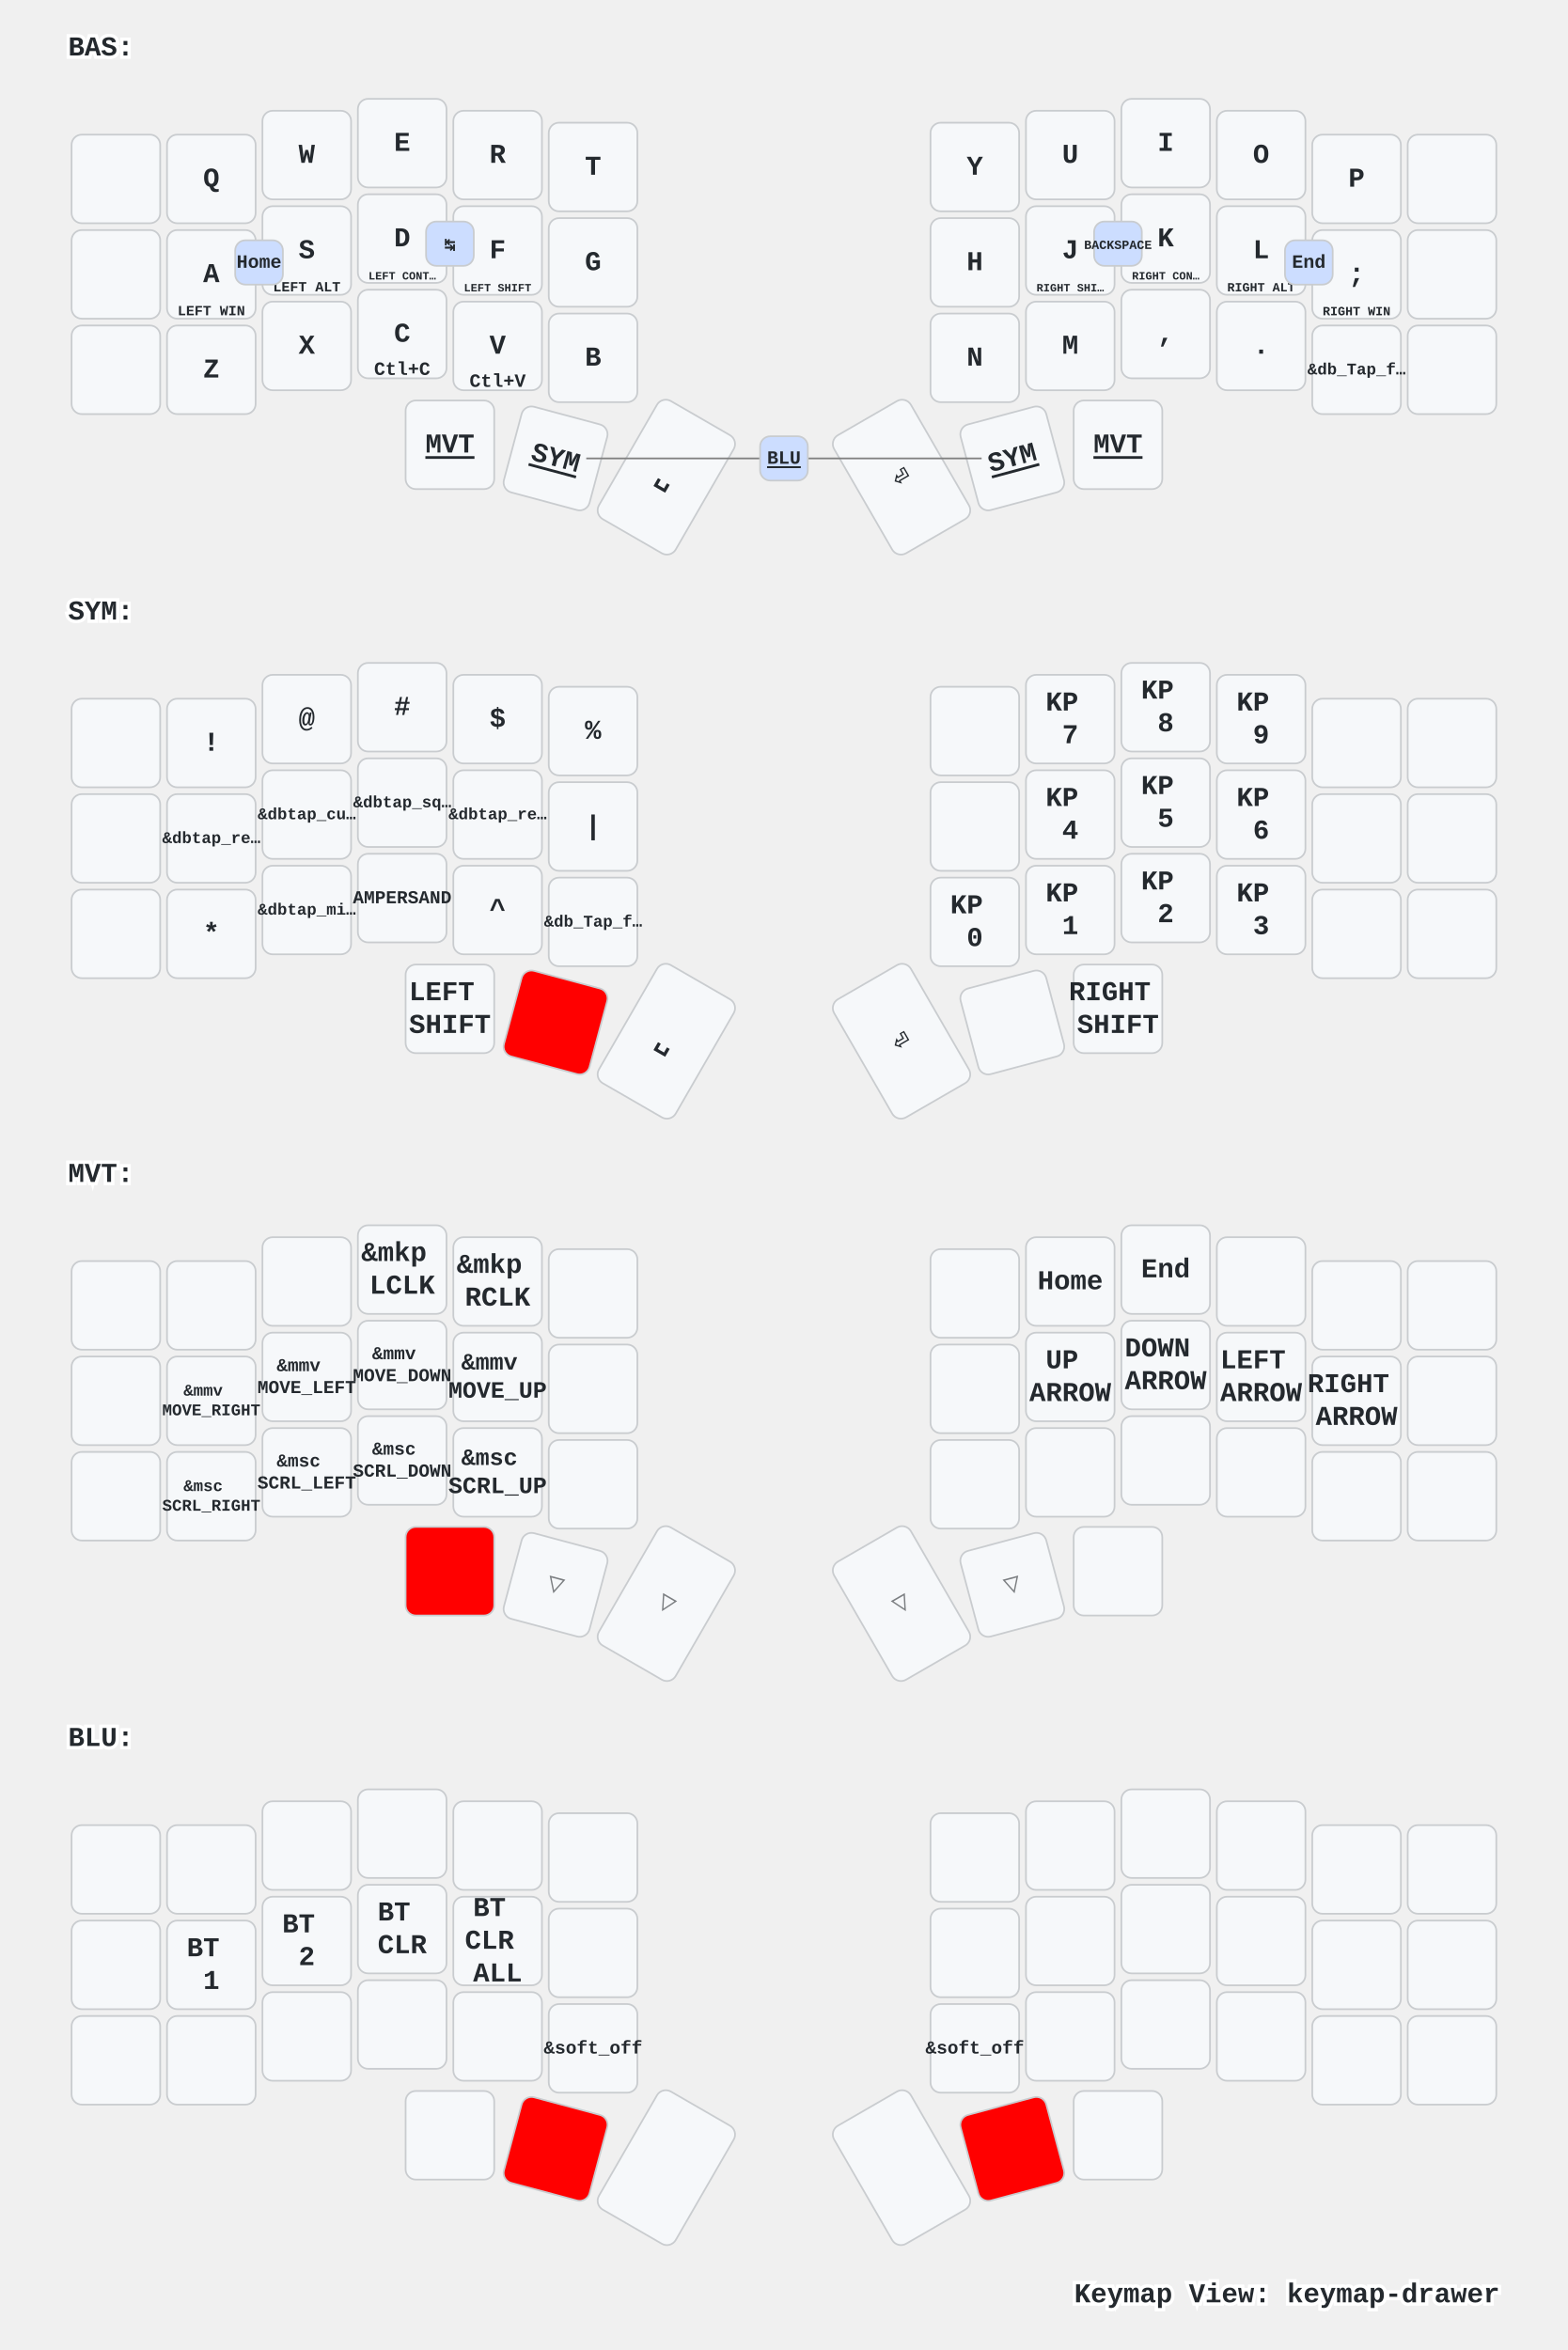
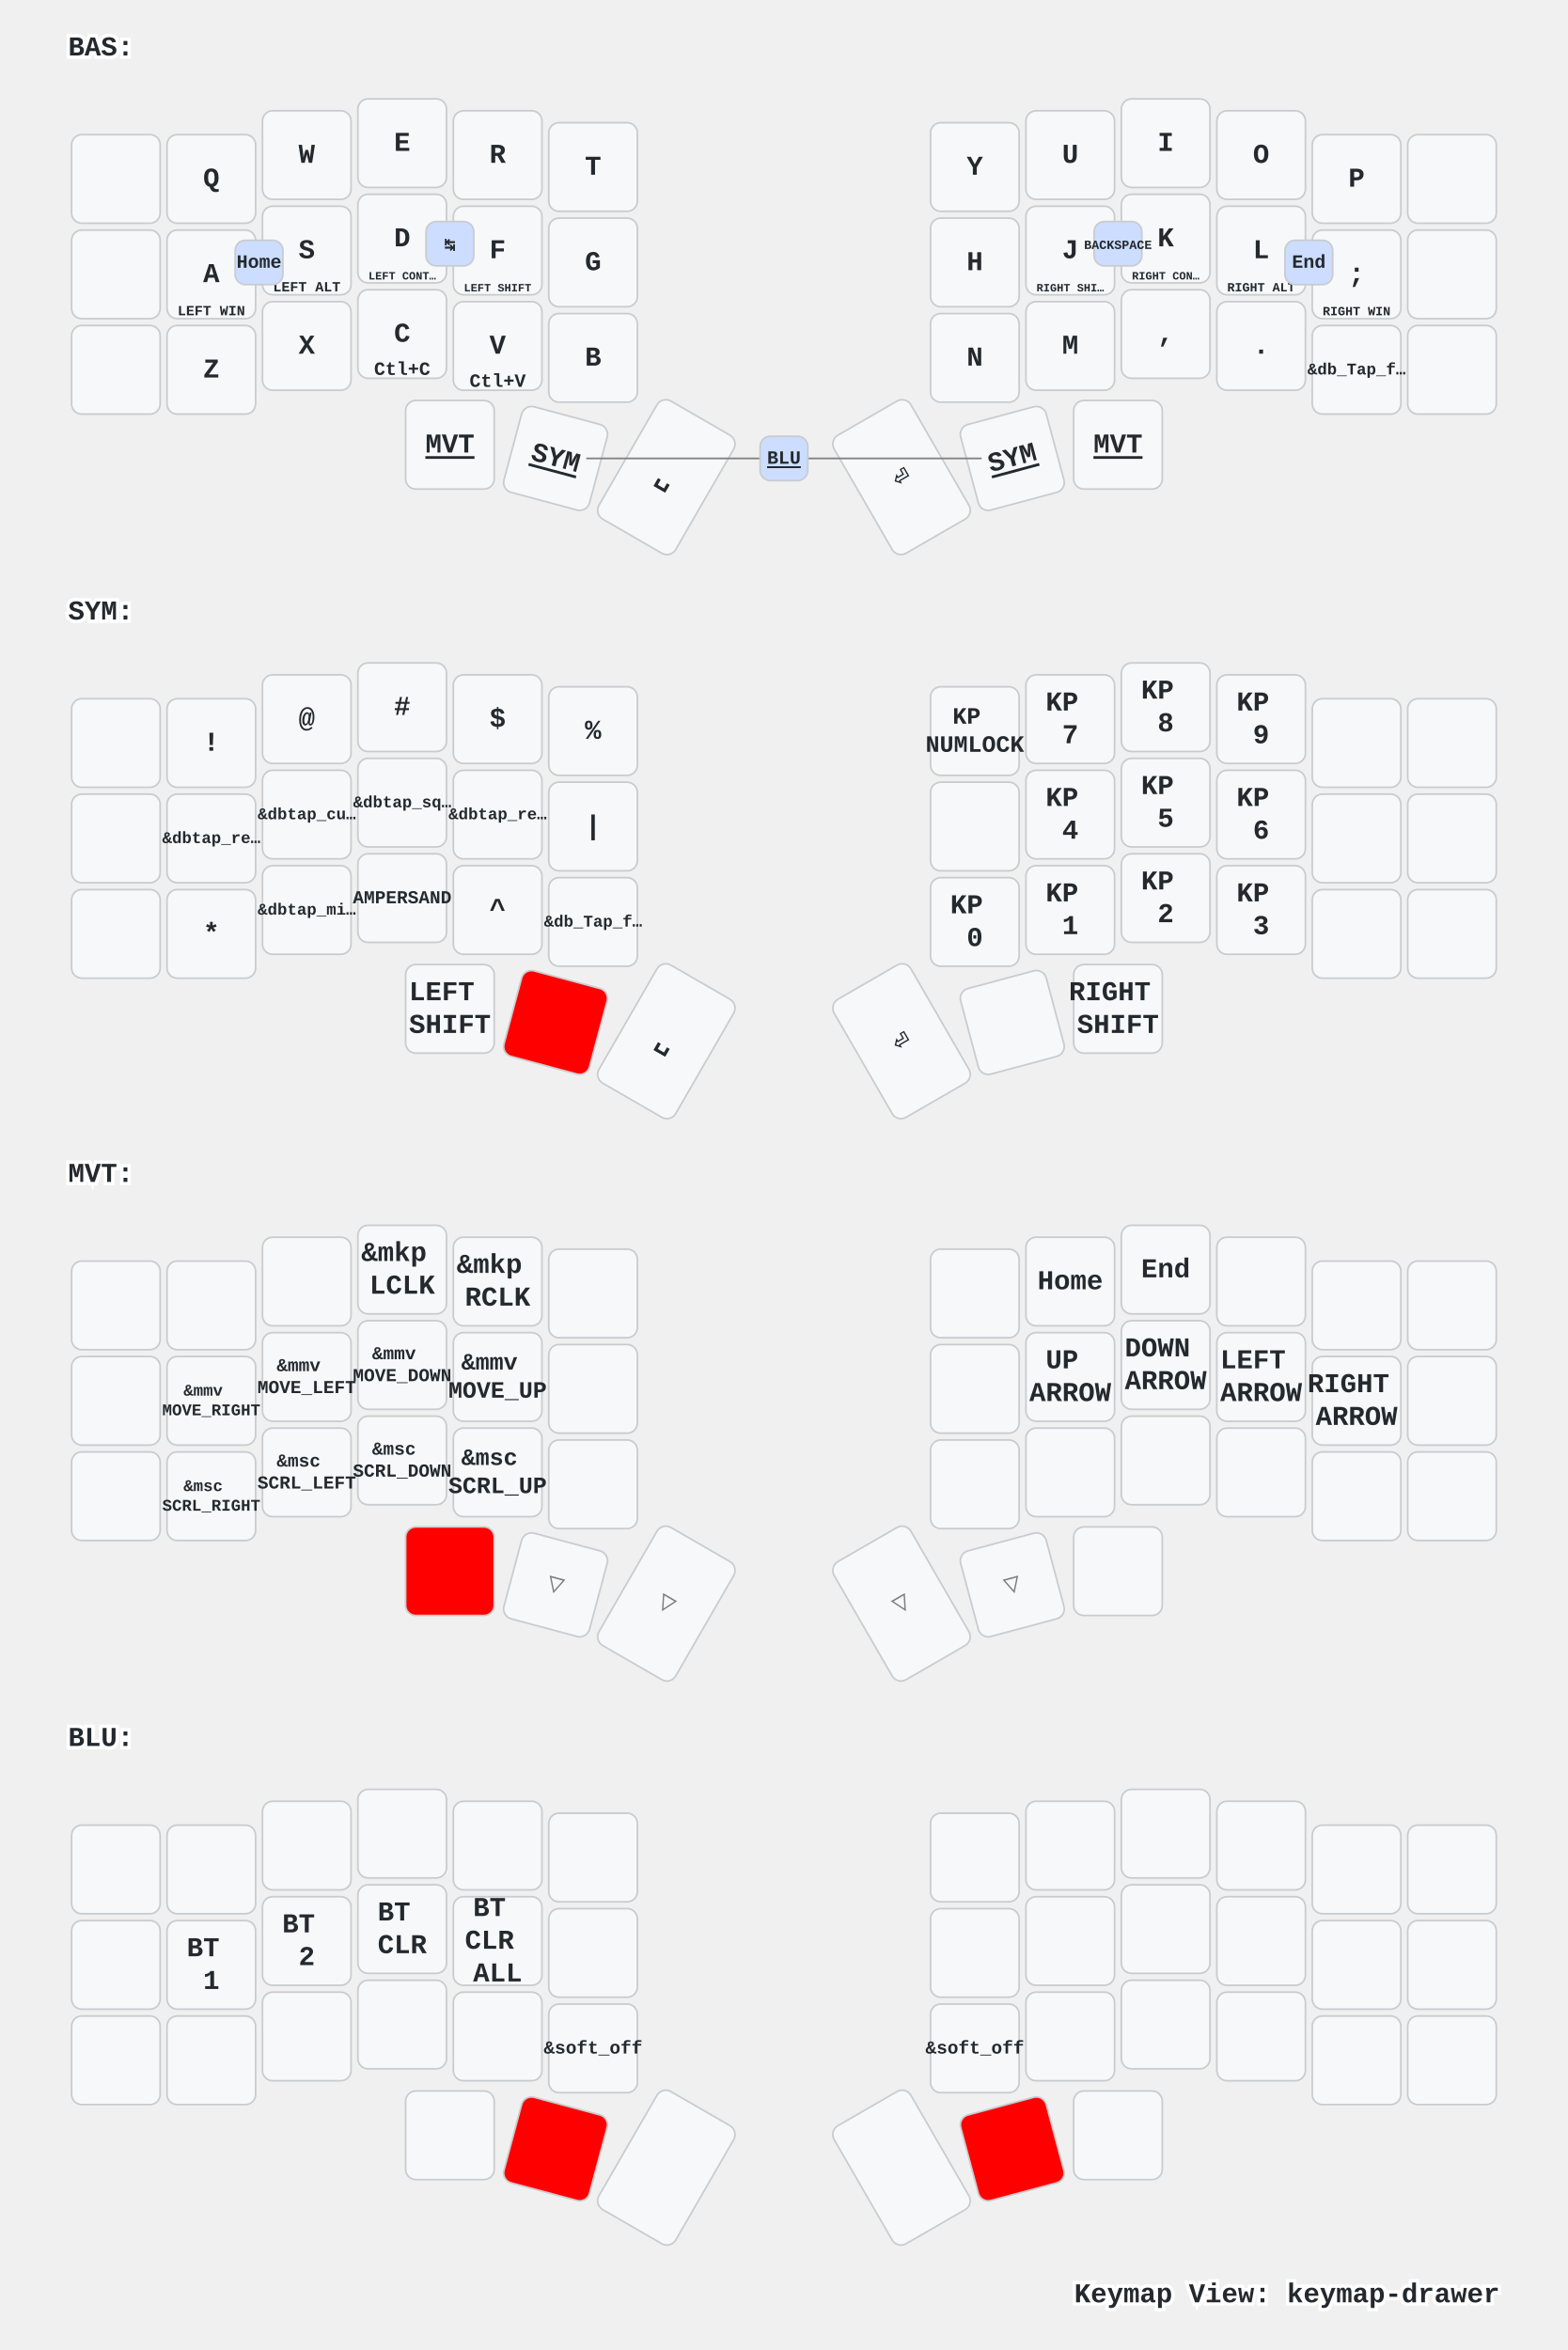
<svg xmlns="http://www.w3.org/2000/svg" width="920" height="1379" viewBox="0 0 920 1379" class="keymap">
  <style>/* inherit to force styles through use tags */
svg path {
    fill: inherit;
}

/* font and background color specifications */
svg.keymap {
    font-family: SFMono-Regular,Consolas,Liberation Mono,Menlo,monospace;
    font-size: 14px;
    font-kerning: normal;
    text-rendering: optimizeLegibility;
    fill: #24292e;
}

/* default key styling */
rect.key {
    fill: #f6f8fa;
}

rect.key, rect.combo {
    stroke: #c9cccf;
    stroke-width: 1;
}

/* default key side styling, only used is draw_key_sides is set */
rect.side {
    filter: brightness(90%);
}

/* color accent for combo boxes */
rect.combo, rect.combo-separate {
    fill: #cdf;
}

/* color accent for held keys */
rect.held, rect.combo.held {
    fill: #fdd;
}

/* color accent for ghost (optional) keys */
rect.ghost, rect.combo.ghost {
    stroke-dasharray: 4, 4;
    stroke-width: 2;
}

text {
    text-anchor: middle;
    dominant-baseline: middle;
}

/* styling for layer labels */
text.label {
    font-weight: bold;
    text-anchor: start;
    stroke: white;
    stroke-width: 4;
    paint-order: stroke;
}

/* styling for optional footer */
text.footer {
    text-anchor: end;
    dominant-baseline: auto;
    stroke: white;
    stroke-width: 4;
    paint-order: stroke;
}

/* styling for combo tap, and key non-tap label text */
text.combo, text.hold, text.shifted, text.left, text.right {
    font-size: 11px;
}

text.hold {
    text-anchor: middle;
    dominant-baseline: auto;
}

text.shifted {
    text-anchor: middle;
    dominant-baseline: hanging;
}

text.left {
    text-anchor: start;
}

text.right {
    text-anchor: end;
}

text.layer-activator {
    text-decoration: underline;
}

/* styling for hold/shifted label text in combo box */
text.combo.hold, text.combo.shifted, text.combo.left, text.combo.right {
    font-size: 8px;
}

/* lighter symbol for transparent keys */
text.trans {
    fill: #7b7e81;
}

/* styling for combo dendrons */
path.combo {
    stroke-width: 1;
    stroke: gray;
    fill: none;
}

/* Start Tabler Icons Cleanup */
/* cannot use height/width with glyphs */
.icon-tabler &gt; path {
    fill: inherit;
    stroke: inherit;
    stroke-width: 2;
}
/* hide tabler's default box */
.icon-tabler &gt; path[stroke="none"][fill="none"] {
    visibility: hidden;
}
/* End Tabler Icons Cleanup */

/* For default sytles, see https://github.com/caksoylar/keymap-drawer/blob/main/keymap_drawer/config.py#L85 */

svg.keymap {
  font-family: Ubuntu Mono, Inconsolata, Consolas, Liberation Mono, Menlo, monospace;
  font-size: 16px;
  font-weight: bold;
  text-rendering: optimizeLegibility;
}

/* Color accent for held keys
red = #f00
green = #0f0
blue = #00f
yellow = #ff0
cyan = #0ff
magenta = #f0f
white = #fff
black = #000
grey = #888
light grey = #ccc
#ffc
*/
rect.held, rect.combo.held {
    fill: #f00;
}

/* Technique borrowed and extended from https://github.com/englmaxi/zmk-config/blob/master/keymap-drawer/config.yaml */
.sym_sub_text.tap {
  translate: -5px 2px;
  font-size: 20px;
}
.sym_sub_text.shifted {
  translate: 10px 13px;
  font-size: 10px;
  opacity: 1.0;
}
.combo.sym_sub_text.tap {
  translate: -1px 1px;
}
.combo.sym_sub_text.shifted {
  translate: 7px 5px;
  font-size: 10px;
  opacity: 1.0;
}

/* Toggle */
.toggle.shifted {
  translate: -10px 12px;
}

.toggle.hold {
  translate: 13px -23px;
}

/* Variant for tap-dances */
.tap_dance.tap {
  translate: -7px 0px;
  font-size: 12px;
}
.tap_dance.shifted {
  translate: 7px 17px;
  font-size: 12px;
  opacity: 1.0;
}

/* Variant for symbol next to symbol */
.sym_by_sym.tap {
  translate: -6px 0px;
}
.sym_by_sym.shifted {
  translate: 10px 12px;
  opacity: 1.0;
}

.combo.sym_by_sym.tap {
  translate: -35px 0px;
}
.combo.sym_by_sym.shifted {
  translate: 35px 20px;
  opacity: 1.0;
}

.combo.sym_by_sym.hold {
  visibility: hidden;
}

/* hide hold box for combo sym_by_sym */
.combo.sym_by_sym.hold &gt; path[stroke="none"][fill="none"] {
  visibility: hidden;
}
</style>
  <g transform="translate(40, 0)" class="layer-BAS">
    <text x="0" y="28" class="label" id="BAS">BAS:</text>
    <g transform="translate(0, 56)">
      <g transform="translate(28, 49)" class="key keypos-0">
        <rect rx="6" ry="6" x="-26" y="-26" width="52" height="52" class="key" />
      </g>
      <g transform="translate(84, 49)" class="key keypos-1">
        <rect rx="6" ry="6" x="-26" y="-26" width="52" height="52" class="key" />
        <text x="0" y="0" class="key tap">Q</text>
      </g>
      <g transform="translate(140, 35)" class="key keypos-2">
        <rect rx="6" ry="6" x="-26" y="-26" width="52" height="52" class="key" />
        <text x="0" y="0" class="key tap">W</text>
      </g>
      <g transform="translate(196, 28)" class="key keypos-3">
        <rect rx="6" ry="6" x="-26" y="-26" width="52" height="52" class="key" />
        <text x="0" y="0" class="key tap">E</text>
      </g>
      <g transform="translate(252, 35)" class="key keypos-4">
        <rect rx="6" ry="6" x="-26" y="-26" width="52" height="52" class="key" />
        <text x="0" y="0" class="key tap">R</text>
      </g>
      <g transform="translate(308, 42)" class="key keypos-5">
        <rect rx="6" ry="6" x="-26" y="-26" width="52" height="52" class="key" />
        <text x="0" y="0" class="key tap">T</text>
      </g>
      <g transform="translate(532, 42)" class="key keypos-6">
        <rect rx="6" ry="6" x="-26" y="-26" width="52" height="52" class="key" />
        <text x="0" y="0" class="key tap">Y</text>
      </g>
      <g transform="translate(588, 35)" class="key keypos-7">
        <rect rx="6" ry="6" x="-26" y="-26" width="52" height="52" class="key" />
        <text x="0" y="0" class="key tap">U</text>
      </g>
      <g transform="translate(644, 28)" class="key keypos-8">
        <rect rx="6" ry="6" x="-26" y="-26" width="52" height="52" class="key" />
        <text x="0" y="0" class="key tap">I</text>
      </g>
      <g transform="translate(700, 35)" class="key keypos-9">
        <rect rx="6" ry="6" x="-26" y="-26" width="52" height="52" class="key" />
        <text x="0" y="0" class="key tap">O</text>
      </g>
      <g transform="translate(756, 49)" class="key keypos-10">
        <rect rx="6" ry="6" x="-26" y="-26" width="52" height="52" class="key" />
        <text x="0" y="0" class="key tap">P</text>
      </g>
      <g transform="translate(812, 49)" class="key keypos-11">
        <rect rx="6" ry="6" x="-26" y="-26" width="52" height="52" class="key" />
      </g>
      <g transform="translate(28, 105)" class="key keypos-12">
        <rect rx="6" ry="6" x="-26" y="-26" width="52" height="52" class="key" />
      </g>
      <g transform="translate(84, 105)" class="key keypos-13">
        <rect rx="6" ry="6" x="-26" y="-26" width="52" height="52" class="key" />
        <text x="0" y="0" class="key tap">A</text>
        <text x="0" y="24" class="key hold">
          <tspan style="font-size: 75%">LEFT WIN</tspan>
        </text>
      </g>
      <g transform="translate(140, 91)" class="key keypos-14">
        <rect rx="6" ry="6" x="-26" y="-26" width="52" height="52" class="key" />
        <text x="0" y="0" class="key tap">S</text>
        <text x="0" y="24" class="key hold">
          <tspan style="font-size: 75%">LEFT ALT</tspan>
        </text>
      </g>
      <g transform="translate(196, 84)" class="key keypos-15">
        <rect rx="6" ry="6" x="-26" y="-26" width="52" height="52" class="key" />
        <text x="0" y="0" class="key tap">D</text>
        <text x="0" y="24" class="key hold">
          <tspan style="font-size: 60%">LEFT CONT…</tspan>
        </text>
      </g>
      <g transform="translate(252, 91)" class="key keypos-16">
        <rect rx="6" ry="6" x="-26" y="-26" width="52" height="52" class="key" />
        <text x="0" y="0" class="key tap">F</text>
        <text x="0" y="24" class="key hold">
          <tspan style="font-size: 60%">LEFT SHIFT</tspan>
        </text>
      </g>
      <g transform="translate(308, 98)" class="key keypos-17">
        <rect rx="6" ry="6" x="-26" y="-26" width="52" height="52" class="key" />
        <text x="0" y="0" class="key tap">G</text>
      </g>
      <g transform="translate(532, 98)" class="key keypos-18">
        <rect rx="6" ry="6" x="-26" y="-26" width="52" height="52" class="key" />
        <text x="0" y="0" class="key tap">H</text>
      </g>
      <g transform="translate(588, 91)" class="key keypos-19">
        <rect rx="6" ry="6" x="-26" y="-26" width="52" height="52" class="key" />
        <text x="0" y="0" class="key tap">J</text>
        <text x="0" y="24" class="key hold">
          <tspan style="font-size: 60%">RIGHT SHI…</tspan>
        </text>
      </g>
      <g transform="translate(644, 84)" class="key keypos-20">
        <rect rx="6" ry="6" x="-26" y="-26" width="52" height="52" class="key" />
        <text x="0" y="0" class="key tap">K</text>
        <text x="0" y="24" class="key hold">
          <tspan style="font-size: 60%">RIGHT CON…</tspan>
        </text>
      </g>
      <g transform="translate(700, 91)" class="key keypos-21">
        <rect rx="6" ry="6" x="-26" y="-26" width="52" height="52" class="key" />
        <text x="0" y="0" class="key tap">L</text>
        <text x="0" y="24" class="key hold">
          <tspan style="font-size: 67%">RIGHT ALT</tspan>
        </text>
      </g>
      <g transform="translate(756, 105)" class="key keypos-22">
        <rect rx="6" ry="6" x="-26" y="-26" width="52" height="52" class="key" />
        <text x="0" y="0" class="key tap">;</text>
        <text x="0" y="24" class="key hold">
          <tspan style="font-size: 67%">RIGHT WIN</tspan>
        </text>
      </g>
      <g transform="translate(812, 105)" class="key keypos-23">
        <rect rx="6" ry="6" x="-26" y="-26" width="52" height="52" class="key" />
      </g>
      <g transform="translate(28, 161)" class="key keypos-24">
        <rect rx="6" ry="6" x="-26" y="-26" width="52" height="52" class="key" />
      </g>
      <g transform="translate(84, 161)" class="key keypos-25">
        <rect rx="6" ry="6" x="-26" y="-26" width="52" height="52" class="key" />
        <text x="0" y="0" class="key tap">Z</text>
      </g>
      <g transform="translate(140, 147)" class="key keypos-26">
        <rect rx="6" ry="6" x="-26" y="-26" width="52" height="52" class="key" />
        <text x="0" y="0" class="key tap">X</text>
      </g>
      <g transform="translate(196, 140)" class="key keypos-27">
        <rect rx="6" ry="6" x="-26" y="-26" width="52" height="52" class="key" />
        <text x="0" y="0" class="key tap">C</text>
        <text x="0" y="24" class="key hold">Ctl+C</text>
      </g>
      <g transform="translate(252, 147)" class="key keypos-28">
        <rect rx="6" ry="6" x="-26" y="-26" width="52" height="52" class="key" />
        <text x="0" y="0" class="key tap">V</text>
        <text x="0" y="24" class="key hold">Ctl+V</text>
      </g>
      <g transform="translate(308, 154)" class="key keypos-29">
        <rect rx="6" ry="6" x="-26" y="-26" width="52" height="52" class="key" />
        <text x="0" y="0" class="key tap">B</text>
      </g>
      <g transform="translate(532, 154)" class="key keypos-30">
        <rect rx="6" ry="6" x="-26" y="-26" width="52" height="52" class="key" />
        <text x="0" y="0" class="key tap">N</text>
      </g>
      <g transform="translate(588, 147)" class="key keypos-31">
        <rect rx="6" ry="6" x="-26" y="-26" width="52" height="52" class="key" />
        <text x="0" y="0" class="key tap">M</text>
      </g>
      <g transform="translate(644, 140)" class="key keypos-32">
        <rect rx="6" ry="6" x="-26" y="-26" width="52" height="52" class="key" />
        <text x="0" y="0" class="key tap">,</text>
      </g>
      <g transform="translate(700, 147)" class="key keypos-33">
        <rect rx="6" ry="6" x="-26" y="-26" width="52" height="52" class="key" />
        <text x="0" y="0" class="key tap">.</text>
      </g>
      <g transform="translate(756, 161)" class="key keypos-34">
        <rect rx="6" ry="6" x="-26" y="-26" width="52" height="52" class="key" />
        <text x="0" y="0" class="key tap">
          <tspan style="font-size: 60%">&amp;db_Tap_f…</tspan>
        </text>
      </g>
      <g transform="translate(812, 161)" class="key keypos-35">
        <rect rx="6" ry="6" x="-26" y="-26" width="52" height="52" class="key" />
      </g>
      <g transform="translate(224, 205)" class="key keypos-36">
        <rect rx="6" ry="6" x="-26" y="-26" width="52" height="52" class="key" />
        <a href="#MVT">
          <text x="0" y="0" class="key tap layer-activator">MVT</text>
        </a>
      </g>
      <g transform="translate(286, 213) rotate(15.0)" class="key keypos-37">
        <rect rx="6" ry="6" x="-26" y="-26" width="52" height="52" class="key" />
        <a href="#SYM">
          <text x="0" y="0" class="key tap layer-activator">SYM</text>
        </a>
      </g>
      <g transform="translate(351, 224) rotate(30.0)" class="key keypos-38">
        <rect rx="6" ry="6" x="-26" y="-40" width="52" height="80" class="key" />
        <text x="0" y="0" class="key tap">␣</text>
      </g>
      <g transform="translate(489, 224) rotate(-30.0)" class="key keypos-39">
        <rect rx="6" ry="6" x="-26" y="-40" width="52" height="80" class="key" />
        <text x="0" y="0" class="key tap">⏎</text>
      </g>
      <g transform="translate(554, 213) rotate(-15.0)" class="key keypos-40">
        <rect rx="6" ry="6" x="-26" y="-26" width="52" height="52" class="key" />
        <a href="#SYM">
          <text x="0" y="0" class="key tap layer-activator">SYM</text>
        </a>
      </g>
      <g transform="translate(616, 205)" class="key keypos-41">
        <rect rx="6" ry="6" x="-26" y="-26" width="52" height="52" class="key" />
        <a href="#MVT">
          <text x="0" y="0" class="key tap layer-activator">MVT</text>
        </a>
      </g>
      <g class="combo combopos-0">
        <rect rx="6" ry="6" x="714" y="85" width="28" height="26" class="combo" />
        <text x="728" y="98" class="combo tap">End</text>
      </g>
      <g class="combo combopos-1">
        <rect rx="6" ry="6" x="98" y="85" width="28" height="26" class="combo" />
        <text x="112" y="98" class="combo tap">Home</text>
      </g>
      <g class="combo combopos-2">
        <rect rx="6" ry="6" x="210" y="74" width="28" height="26" class="combo" />
        <text x="224" y="88" class="combo tap">↹</text>
      </g>
      <g class="combo combopos-3">
        <rect rx="6" ry="6" x="602" y="74" width="28" height="26" class="combo" />
        <text x="616" y="88" class="combo tap">
          <tspan style="font-size: 67%">BACKSPACE</tspan>
        </text>
      </g>
      <g class="combo combopos-4">
        <path d="M420,213 l116,0" class="combo" />
        <path d="M420,213 l-116,0" class="combo" />
        <rect rx="6" ry="6" x="406" y="200" width="28" height="26" class="combo" />
        <a href="#BLU">
          <text x="420" y="213" class="combo tap layer-activator">BLU</text>
        </a>
      </g>
    </g>
  </g>
  <g transform="translate(40, 331)" class="layer-SYM">
    <text x="0" y="28" class="label" id="SYM">SYM:</text>
    <g transform="translate(0, 56)">
      <g transform="translate(28, 49)" class="key keypos-0">
        <rect rx="6" ry="6" x="-26" y="-26" width="52" height="52" class="key" />
      </g>
      <g transform="translate(84, 49)" class="key keypos-1">
        <rect rx="6" ry="6" x="-26" y="-26" width="52" height="52" class="key" />
        <text x="0" y="0" class="key tap">!</text>
      </g>
      <g transform="translate(140, 35)" class="key keypos-2">
        <rect rx="6" ry="6" x="-26" y="-26" width="52" height="52" class="key" />
        <text x="0" y="0" class="key tap">@</text>
      </g>
      <g transform="translate(196, 28)" class="key keypos-3">
        <rect rx="6" ry="6" x="-26" y="-26" width="52" height="52" class="key" />
        <text x="0" y="0" class="key tap">#</text>
      </g>
      <g transform="translate(252, 35)" class="key keypos-4">
        <rect rx="6" ry="6" x="-26" y="-26" width="52" height="52" class="key" />
        <text x="0" y="0" class="key tap">$</text>
      </g>
      <g transform="translate(308, 42)" class="key keypos-5">
        <rect rx="6" ry="6" x="-26" y="-26" width="52" height="52" class="key" />
        <text x="0" y="0" class="key tap">%</text>
      </g>
      <g transform="translate(532, 42)" class="key keypos-6">
        <rect rx="6" ry="6" x="-26" y="-26" width="52" height="52" class="key" />
+         <text x="0" y="0" class="key tap">
+           <tspan x="0" dy="-0.6em" style="font-size: 86%">KP</tspan>
+           <tspan x="0" dy="1.2em" style="font-size: 86%">NUMLOCK</tspan>
+         </text>
      </g>
      <g transform="translate(588, 35)" class="key keypos-7">
        <rect rx="6" ry="6" x="-26" y="-26" width="52" height="52" class="key" />
        <text x="0" y="0" class="key tap">
          <tspan x="0" dy="-0.6em">KP</tspan>
          <tspan x="0" dy="1.2em">7</tspan>
        </text>
      </g>
      <g transform="translate(644, 28)" class="key keypos-8">
        <rect rx="6" ry="6" x="-26" y="-26" width="52" height="52" class="key" />
        <text x="0" y="0" class="key tap">
          <tspan x="0" dy="-0.6em">KP</tspan>
          <tspan x="0" dy="1.2em">8</tspan>
        </text>
      </g>
      <g transform="translate(700, 35)" class="key keypos-9">
        <rect rx="6" ry="6" x="-26" y="-26" width="52" height="52" class="key" />
        <text x="0" y="0" class="key tap">
          <tspan x="0" dy="-0.6em">KP</tspan>
          <tspan x="0" dy="1.2em">9</tspan>
        </text>
      </g>
      <g transform="translate(756, 49)" class="key keypos-10">
        <rect rx="6" ry="6" x="-26" y="-26" width="52" height="52" class="key" />
      </g>
      <g transform="translate(812, 49)" class="key keypos-11">
        <rect rx="6" ry="6" x="-26" y="-26" width="52" height="52" class="key" />
      </g>
      <g transform="translate(28, 105)" class="key keypos-12">
        <rect rx="6" ry="6" x="-26" y="-26" width="52" height="52" class="key" />
      </g>
      <g transform="translate(84, 105)" class="key keypos-13">
        <rect rx="6" ry="6" x="-26" y="-26" width="52" height="52" class="key" />
        <text x="0" y="0" class="key tap">
          <tspan style="font-size: 60%">&amp;dbtap_re…</tspan>
        </text>
      </g>
      <g transform="translate(140, 91)" class="key keypos-14">
        <rect rx="6" ry="6" x="-26" y="-26" width="52" height="52" class="key" />
        <text x="0" y="0" class="key tap">
          <tspan style="font-size: 60%">&amp;dbtap_cu…</tspan>
        </text>
      </g>
      <g transform="translate(196, 84)" class="key keypos-15">
        <rect rx="6" ry="6" x="-26" y="-26" width="52" height="52" class="key" />
        <text x="0" y="0" class="key tap">
          <tspan style="font-size: 60%">&amp;dbtap_sq…</tspan>
        </text>
      </g>
      <g transform="translate(252, 91)" class="key keypos-16">
        <rect rx="6" ry="6" x="-26" y="-26" width="52" height="52" class="key" />
        <text x="0" y="0" class="key tap">
          <tspan style="font-size: 60%">&amp;dbtap_re…</tspan>
        </text>
      </g>
      <g transform="translate(308, 98)" class="key keypos-17">
        <rect rx="6" ry="6" x="-26" y="-26" width="52" height="52" class="key" />
        <text x="0" y="0" class="key tap">|</text>
      </g>
      <g transform="translate(532, 98)" class="key keypos-18">
        <rect rx="6" ry="6" x="-26" y="-26" width="52" height="52" class="key" />
      </g>
      <g transform="translate(588, 91)" class="key keypos-19">
        <rect rx="6" ry="6" x="-26" y="-26" width="52" height="52" class="key" />
        <text x="0" y="0" class="key tap">
          <tspan x="0" dy="-0.6em">KP</tspan>
          <tspan x="0" dy="1.2em">4</tspan>
        </text>
      </g>
      <g transform="translate(644, 84)" class="key keypos-20">
        <rect rx="6" ry="6" x="-26" y="-26" width="52" height="52" class="key" />
        <text x="0" y="0" class="key tap">
          <tspan x="0" dy="-0.6em">KP</tspan>
          <tspan x="0" dy="1.2em">5</tspan>
        </text>
      </g>
      <g transform="translate(700, 91)" class="key keypos-21">
        <rect rx="6" ry="6" x="-26" y="-26" width="52" height="52" class="key" />
        <text x="0" y="0" class="key tap">
          <tspan x="0" dy="-0.6em">KP</tspan>
          <tspan x="0" dy="1.2em">6</tspan>
        </text>
      </g>
      <g transform="translate(756, 105)" class="key keypos-22">
        <rect rx="6" ry="6" x="-26" y="-26" width="52" height="52" class="key" />
      </g>
      <g transform="translate(812, 105)" class="key keypos-23">
        <rect rx="6" ry="6" x="-26" y="-26" width="52" height="52" class="key" />
      </g>
      <g transform="translate(28, 161)" class="key keypos-24">
        <rect rx="6" ry="6" x="-26" y="-26" width="52" height="52" class="key" />
      </g>
      <g transform="translate(84, 161)" class="key keypos-25">
        <rect rx="6" ry="6" x="-26" y="-26" width="52" height="52" class="key" />
        <text x="0" y="0" class="key tap">*</text>
      </g>
      <g transform="translate(140, 147)" class="key keypos-26">
        <rect rx="6" ry="6" x="-26" y="-26" width="52" height="52" class="key" />
        <text x="0" y="0" class="key tap">
          <tspan style="font-size: 60%">&amp;dbtap_mi…</tspan>
        </text>
      </g>
      <g transform="translate(196, 140)" class="key keypos-27">
        <rect rx="6" ry="6" x="-26" y="-26" width="52" height="52" class="key" />
        <text x="0" y="0" class="key tap">
          <tspan style="font-size: 67%">AMPERSAND</tspan>
        </text>
      </g>
      <g transform="translate(252, 147)" class="key keypos-28">
        <rect rx="6" ry="6" x="-26" y="-26" width="52" height="52" class="key" />
        <text x="0" y="0" class="key tap">^</text>
      </g>
      <g transform="translate(308, 154)" class="key keypos-29">
        <rect rx="6" ry="6" x="-26" y="-26" width="52" height="52" class="key" />
        <text x="0" y="0" class="key tap">
          <tspan style="font-size: 60%">&amp;db_Tap_f…</tspan>
        </text>
      </g>
      <g transform="translate(532, 154)" class="key keypos-30">
        <rect rx="6" ry="6" x="-26" y="-26" width="52" height="52" class="key" />
        <text x="0" y="0" class="key tap">
          <tspan x="0" dy="-0.6em">KP</tspan>
          <tspan x="0" dy="1.2em">0</tspan>
        </text>
      </g>
      <g transform="translate(588, 147)" class="key keypos-31">
        <rect rx="6" ry="6" x="-26" y="-26" width="52" height="52" class="key" />
        <text x="0" y="0" class="key tap">
          <tspan x="0" dy="-0.6em">KP</tspan>
          <tspan x="0" dy="1.2em">1</tspan>
        </text>
      </g>
      <g transform="translate(644, 140)" class="key keypos-32">
        <rect rx="6" ry="6" x="-26" y="-26" width="52" height="52" class="key" />
        <text x="0" y="0" class="key tap">
          <tspan x="0" dy="-0.6em">KP</tspan>
          <tspan x="0" dy="1.2em">2</tspan>
        </text>
      </g>
      <g transform="translate(700, 147)" class="key keypos-33">
        <rect rx="6" ry="6" x="-26" y="-26" width="52" height="52" class="key" />
        <text x="0" y="0" class="key tap">
          <tspan x="0" dy="-0.6em">KP</tspan>
          <tspan x="0" dy="1.2em">3</tspan>
        </text>
      </g>
      <g transform="translate(756, 161)" class="key keypos-34">
        <rect rx="6" ry="6" x="-26" y="-26" width="52" height="52" class="key" />
      </g>
      <g transform="translate(812, 161)" class="key keypos-35">
        <rect rx="6" ry="6" x="-26" y="-26" width="52" height="52" class="key" />
      </g>
      <g transform="translate(224, 205)" class="key keypos-36">
        <rect rx="6" ry="6" x="-26" y="-26" width="52" height="52" class="key" />
        <text x="0" y="0" class="key tap">
          <tspan x="0" dy="-0.6em">LEFT</tspan>
          <tspan x="0" dy="1.2em">SHIFT</tspan>
        </text>
      </g>
      <g transform="translate(286, 213) rotate(15.0)" class="key held keypos-37">
        <rect rx="6" ry="6" x="-26" y="-26" width="52" height="52" class="key held" />
      </g>
      <g transform="translate(351, 224) rotate(30.0)" class="key keypos-38">
        <rect rx="6" ry="6" x="-26" y="-40" width="52" height="80" class="key" />
        <text x="0" y="0" class="key tap">␣</text>
      </g>
      <g transform="translate(489, 224) rotate(-30.0)" class="key keypos-39">
        <rect rx="6" ry="6" x="-26" y="-40" width="52" height="80" class="key" />
        <text x="0" y="0" class="key tap">⏎</text>
      </g>
      <g transform="translate(554, 213) rotate(-15.0)" class="key keypos-40">
        <rect rx="6" ry="6" x="-26" y="-26" width="52" height="52" class="key" />
      </g>
      <g transform="translate(616, 205)" class="key keypos-41">
        <rect rx="6" ry="6" x="-26" y="-26" width="52" height="52" class="key" />
        <text x="0" y="0" class="key tap">
          <tspan x="0" dy="-0.6em">RIGHT</tspan>
          <tspan x="0" dy="1.2em">SHIFT</tspan>
        </text>
      </g>
    </g>
  </g>
  <g transform="translate(40, 661)" class="layer-MVT">
    <text x="0" y="28" class="label" id="MVT">MVT:</text>
    <g transform="translate(0, 56)">
      <g transform="translate(28, 49)" class="key keypos-0">
        <rect rx="6" ry="6" x="-26" y="-26" width="52" height="52" class="key" />
      </g>
      <g transform="translate(84, 49)" class="key keypos-1">
        <rect rx="6" ry="6" x="-26" y="-26" width="52" height="52" class="key" />
      </g>
      <g transform="translate(140, 35)" class="key keypos-2">
        <rect rx="6" ry="6" x="-26" y="-26" width="52" height="52" class="key" />
      </g>
      <g transform="translate(196, 28)" class="key keypos-3">
        <rect rx="6" ry="6" x="-26" y="-26" width="52" height="52" class="key" />
        <text x="0" y="0" class="key tap">
          <tspan x="0" dy="-0.6em">&amp;mkp</tspan>
          <tspan x="0" dy="1.2em">LCLK</tspan>
        </text>
      </g>
      <g transform="translate(252, 35)" class="key keypos-4">
        <rect rx="6" ry="6" x="-26" y="-26" width="52" height="52" class="key" />
        <text x="0" y="0" class="key tap">
          <tspan x="0" dy="-0.6em">&amp;mkp</tspan>
          <tspan x="0" dy="1.2em">RCLK</tspan>
        </text>
      </g>
      <g transform="translate(308, 42)" class="key keypos-5">
        <rect rx="6" ry="6" x="-26" y="-26" width="52" height="52" class="key" />
      </g>
      <g transform="translate(532, 42)" class="key keypos-6">
        <rect rx="6" ry="6" x="-26" y="-26" width="52" height="52" class="key" />
      </g>
      <g transform="translate(588, 35)" class="key keypos-7">
        <rect rx="6" ry="6" x="-26" y="-26" width="52" height="52" class="key" />
        <text x="0" y="0" class="key tap">Home</text>
      </g>
      <g transform="translate(644, 28)" class="key keypos-8">
        <rect rx="6" ry="6" x="-26" y="-26" width="52" height="52" class="key" />
        <text x="0" y="0" class="key tap">End</text>
      </g>
      <g transform="translate(700, 35)" class="key keypos-9">
        <rect rx="6" ry="6" x="-26" y="-26" width="52" height="52" class="key" />
      </g>
      <g transform="translate(756, 49)" class="key keypos-10">
        <rect rx="6" ry="6" x="-26" y="-26" width="52" height="52" class="key" />
      </g>
      <g transform="translate(812, 49)" class="key keypos-11">
        <rect rx="6" ry="6" x="-26" y="-26" width="52" height="52" class="key" />
      </g>
      <g transform="translate(28, 105)" class="key keypos-12">
        <rect rx="6" ry="6" x="-26" y="-26" width="52" height="52" class="key" />
      </g>
      <g transform="translate(84, 105)" class="key keypos-13">
        <rect rx="6" ry="6" x="-26" y="-26" width="52" height="52" class="key" />
        <text x="0" y="0" class="key tap">
          <tspan x="0" dy="-0.6em" style="font-size: 60%">&amp;mmv</tspan>
          <tspan x="0" dy="1.2em" style="font-size: 60%">MOVE_RIGHT</tspan>
        </text>
      </g>
      <g transform="translate(140, 91)" class="key keypos-14">
        <rect rx="6" ry="6" x="-26" y="-26" width="52" height="52" class="key" />
        <text x="0" y="0" class="key tap">
          <tspan x="0" dy="-0.6em" style="font-size: 67%">&amp;mmv</tspan>
          <tspan x="0" dy="1.2em" style="font-size: 67%">MOVE_LEFT</tspan>
        </text>
      </g>
      <g transform="translate(196, 84)" class="key keypos-15">
        <rect rx="6" ry="6" x="-26" y="-26" width="52" height="52" class="key" />
        <text x="0" y="0" class="key tap">
          <tspan x="0" dy="-0.6em" style="font-size: 67%">&amp;mmv</tspan>
          <tspan x="0" dy="1.2em" style="font-size: 67%">MOVE_DOWN</tspan>
        </text>
      </g>
      <g transform="translate(252, 91)" class="key keypos-16">
        <rect rx="6" ry="6" x="-26" y="-26" width="52" height="52" class="key" />
        <text x="0" y="0" class="key tap">
          <tspan x="0" dy="-0.6em" style="font-size: 86%">&amp;mmv</tspan>
          <tspan x="0" dy="1.2em" style="font-size: 86%">MOVE_UP</tspan>
        </text>
      </g>
      <g transform="translate(308, 98)" class="key keypos-17">
        <rect rx="6" ry="6" x="-26" y="-26" width="52" height="52" class="key" />
      </g>
      <g transform="translate(532, 98)" class="key keypos-18">
        <rect rx="6" ry="6" x="-26" y="-26" width="52" height="52" class="key" />
      </g>
      <g transform="translate(588, 91)" class="key keypos-19">
        <rect rx="6" ry="6" x="-26" y="-26" width="52" height="52" class="key" />
        <text x="0" y="0" class="key tap">
          <tspan x="0" dy="-0.6em">UP</tspan>
          <tspan x="0" dy="1.2em">ARROW</tspan>
        </text>
      </g>
      <g transform="translate(644, 84)" class="key keypos-20">
        <rect rx="6" ry="6" x="-26" y="-26" width="52" height="52" class="key" />
        <text x="0" y="0" class="key tap">
          <tspan x="0" dy="-0.6em">DOWN</tspan>
          <tspan x="0" dy="1.2em">ARROW</tspan>
        </text>
      </g>
      <g transform="translate(700, 91)" class="key keypos-21">
        <rect rx="6" ry="6" x="-26" y="-26" width="52" height="52" class="key" />
        <text x="0" y="0" class="key tap">
          <tspan x="0" dy="-0.6em">LEFT</tspan>
          <tspan x="0" dy="1.2em">ARROW</tspan>
        </text>
      </g>
      <g transform="translate(756, 105)" class="key keypos-22">
        <rect rx="6" ry="6" x="-26" y="-26" width="52" height="52" class="key" />
        <text x="0" y="0" class="key tap">
          <tspan x="0" dy="-0.6em">RIGHT</tspan>
          <tspan x="0" dy="1.2em">ARROW</tspan>
        </text>
      </g>
      <g transform="translate(812, 105)" class="key keypos-23">
        <rect rx="6" ry="6" x="-26" y="-26" width="52" height="52" class="key" />
      </g>
      <g transform="translate(28, 161)" class="key keypos-24">
        <rect rx="6" ry="6" x="-26" y="-26" width="52" height="52" class="key" />
      </g>
      <g transform="translate(84, 161)" class="key keypos-25">
        <rect rx="6" ry="6" x="-26" y="-26" width="52" height="52" class="key" />
        <text x="0" y="0" class="key tap">
          <tspan x="0" dy="-0.6em" style="font-size: 60%">&amp;msc</tspan>
          <tspan x="0" dy="1.2em" style="font-size: 60%">SCRL_RIGHT</tspan>
        </text>
      </g>
      <g transform="translate(140, 147)" class="key keypos-26">
        <rect rx="6" ry="6" x="-26" y="-26" width="52" height="52" class="key" />
        <text x="0" y="0" class="key tap">
          <tspan x="0" dy="-0.6em" style="font-size: 67%">&amp;msc</tspan>
          <tspan x="0" dy="1.2em" style="font-size: 67%">SCRL_LEFT</tspan>
        </text>
      </g>
      <g transform="translate(196, 140)" class="key keypos-27">
        <rect rx="6" ry="6" x="-26" y="-26" width="52" height="52" class="key" />
        <text x="0" y="0" class="key tap">
          <tspan x="0" dy="-0.6em" style="font-size: 67%">&amp;msc</tspan>
          <tspan x="0" dy="1.2em" style="font-size: 67%">SCRL_DOWN</tspan>
        </text>
      </g>
      <g transform="translate(252, 147)" class="key keypos-28">
        <rect rx="6" ry="6" x="-26" y="-26" width="52" height="52" class="key" />
        <text x="0" y="0" class="key tap">
          <tspan x="0" dy="-0.6em" style="font-size: 86%">&amp;msc</tspan>
          <tspan x="0" dy="1.2em" style="font-size: 86%">SCRL_UP</tspan>
        </text>
      </g>
      <g transform="translate(308, 154)" class="key keypos-29">
        <rect rx="6" ry="6" x="-26" y="-26" width="52" height="52" class="key" />
      </g>
      <g transform="translate(532, 154)" class="key keypos-30">
        <rect rx="6" ry="6" x="-26" y="-26" width="52" height="52" class="key" />
      </g>
      <g transform="translate(588, 147)" class="key keypos-31">
        <rect rx="6" ry="6" x="-26" y="-26" width="52" height="52" class="key" />
      </g>
      <g transform="translate(644, 140)" class="key keypos-32">
        <rect rx="6" ry="6" x="-26" y="-26" width="52" height="52" class="key" />
      </g>
      <g transform="translate(700, 147)" class="key keypos-33">
        <rect rx="6" ry="6" x="-26" y="-26" width="52" height="52" class="key" />
      </g>
      <g transform="translate(756, 161)" class="key keypos-34">
        <rect rx="6" ry="6" x="-26" y="-26" width="52" height="52" class="key" />
      </g>
      <g transform="translate(812, 161)" class="key keypos-35">
        <rect rx="6" ry="6" x="-26" y="-26" width="52" height="52" class="key" />
      </g>
      <g transform="translate(224, 205)" class="key held keypos-36">
        <rect rx="6" ry="6" x="-26" y="-26" width="52" height="52" class="key held" />
      </g>
      <g transform="translate(286, 213) rotate(15.0)" class="key trans keypos-37">
        <rect rx="6" ry="6" x="-26" y="-26" width="52" height="52" class="key trans" />
        <text x="0" y="0" class="key trans tap">▽</text>
      </g>
      <g transform="translate(351, 224) rotate(30.0)" class="key trans keypos-38">
        <rect rx="6" ry="6" x="-26" y="-40" width="52" height="80" class="key trans" />
        <text x="0" y="0" class="key trans tap">▽</text>
      </g>
      <g transform="translate(489, 224) rotate(-30.0)" class="key trans keypos-39">
        <rect rx="6" ry="6" x="-26" y="-40" width="52" height="80" class="key trans" />
        <text x="0" y="0" class="key trans tap">▽</text>
      </g>
      <g transform="translate(554, 213) rotate(-15.0)" class="key trans keypos-40">
        <rect rx="6" ry="6" x="-26" y="-26" width="52" height="52" class="key trans" />
        <text x="0" y="0" class="key trans tap">▽</text>
      </g>
      <g transform="translate(616, 205)" class="key keypos-41">
        <rect rx="6" ry="6" x="-26" y="-26" width="52" height="52" class="key" />
      </g>
    </g>
  </g>
  <g transform="translate(40, 992)" class="layer-BLU">
    <text x="0" y="28" class="label" id="BLU">BLU:</text>
    <g transform="translate(0, 56)">
      <g transform="translate(28, 49)" class="key keypos-0">
        <rect rx="6" ry="6" x="-26" y="-26" width="52" height="52" class="key" />
      </g>
      <g transform="translate(84, 49)" class="key keypos-1">
        <rect rx="6" ry="6" x="-26" y="-26" width="52" height="52" class="key" />
      </g>
      <g transform="translate(140, 35)" class="key keypos-2">
        <rect rx="6" ry="6" x="-26" y="-26" width="52" height="52" class="key" />
      </g>
      <g transform="translate(196, 28)" class="key keypos-3">
        <rect rx="6" ry="6" x="-26" y="-26" width="52" height="52" class="key" />
      </g>
      <g transform="translate(252, 35)" class="key keypos-4">
        <rect rx="6" ry="6" x="-26" y="-26" width="52" height="52" class="key" />
      </g>
      <g transform="translate(308, 42)" class="key keypos-5">
        <rect rx="6" ry="6" x="-26" y="-26" width="52" height="52" class="key" />
      </g>
      <g transform="translate(532, 42)" class="key keypos-6">
        <rect rx="6" ry="6" x="-26" y="-26" width="52" height="52" class="key" />
      </g>
      <g transform="translate(588, 35)" class="key keypos-7">
        <rect rx="6" ry="6" x="-26" y="-26" width="52" height="52" class="key" />
      </g>
      <g transform="translate(644, 28)" class="key keypos-8">
        <rect rx="6" ry="6" x="-26" y="-26" width="52" height="52" class="key" />
      </g>
      <g transform="translate(700, 35)" class="key keypos-9">
        <rect rx="6" ry="6" x="-26" y="-26" width="52" height="52" class="key" />
      </g>
      <g transform="translate(756, 49)" class="key keypos-10">
        <rect rx="6" ry="6" x="-26" y="-26" width="52" height="52" class="key" />
      </g>
      <g transform="translate(812, 49)" class="key keypos-11">
        <rect rx="6" ry="6" x="-26" y="-26" width="52" height="52" class="key" />
      </g>
      <g transform="translate(28, 105)" class="key keypos-12">
        <rect rx="6" ry="6" x="-26" y="-26" width="52" height="52" class="key" />
      </g>
      <g transform="translate(84, 105)" class="key keypos-13">
        <rect rx="6" ry="6" x="-26" y="-26" width="52" height="52" class="key" />
        <text x="0" y="0" class="key tap">
          <tspan x="0" dy="-0.6em">BT</tspan>
          <tspan x="0" dy="1.2em">1</tspan>
        </text>
      </g>
      <g transform="translate(140, 91)" class="key keypos-14">
        <rect rx="6" ry="6" x="-26" y="-26" width="52" height="52" class="key" />
        <text x="0" y="0" class="key tap">
          <tspan x="0" dy="-0.6em">BT</tspan>
          <tspan x="0" dy="1.2em">2</tspan>
        </text>
      </g>
      <g transform="translate(196, 84)" class="key keypos-15">
        <rect rx="6" ry="6" x="-26" y="-26" width="52" height="52" class="key" />
        <text x="0" y="0" class="key tap">
          <tspan x="0" dy="-0.6em">BT</tspan>
          <tspan x="0" dy="1.2em">CLR</tspan>
        </text>
      </g>
      <g transform="translate(252, 91)" class="key keypos-16">
        <rect rx="6" ry="6" x="-26" y="-26" width="52" height="52" class="key" />
        <text x="0" y="0" class="key tap">
          <tspan x="0" dy="-1.2em">BT</tspan>
          <tspan x="0" dy="1.2em">CLR</tspan>
          <tspan x="0" dy="1.2em">ALL</tspan>
        </text>
      </g>
      <g transform="translate(308, 98)" class="key keypos-17">
        <rect rx="6" ry="6" x="-26" y="-26" width="52" height="52" class="key" />
      </g>
      <g transform="translate(532, 98)" class="key keypos-18">
        <rect rx="6" ry="6" x="-26" y="-26" width="52" height="52" class="key" />
      </g>
      <g transform="translate(588, 91)" class="key keypos-19">
        <rect rx="6" ry="6" x="-26" y="-26" width="52" height="52" class="key" />
      </g>
      <g transform="translate(644, 84)" class="key keypos-20">
        <rect rx="6" ry="6" x="-26" y="-26" width="52" height="52" class="key" />
      </g>
      <g transform="translate(700, 91)" class="key keypos-21">
        <rect rx="6" ry="6" x="-26" y="-26" width="52" height="52" class="key" />
      </g>
      <g transform="translate(756, 105)" class="key keypos-22">
        <rect rx="6" ry="6" x="-26" y="-26" width="52" height="52" class="key" />
      </g>
      <g transform="translate(812, 105)" class="key keypos-23">
        <rect rx="6" ry="6" x="-26" y="-26" width="52" height="52" class="key" />
      </g>
      <g transform="translate(28, 161)" class="key keypos-24">
        <rect rx="6" ry="6" x="-26" y="-26" width="52" height="52" class="key" />
      </g>
      <g transform="translate(84, 161)" class="key keypos-25">
        <rect rx="6" ry="6" x="-26" y="-26" width="52" height="52" class="key" />
      </g>
      <g transform="translate(140, 147)" class="key keypos-26">
        <rect rx="6" ry="6" x="-26" y="-26" width="52" height="52" class="key" />
      </g>
      <g transform="translate(196, 140)" class="key keypos-27">
        <rect rx="6" ry="6" x="-26" y="-26" width="52" height="52" class="key" />
      </g>
      <g transform="translate(252, 147)" class="key keypos-28">
        <rect rx="6" ry="6" x="-26" y="-26" width="52" height="52" class="key" />
      </g>
      <g transform="translate(308, 154)" class="key keypos-29">
        <rect rx="6" ry="6" x="-26" y="-26" width="52" height="52" class="key" />
        <text x="0" y="0" class="key tap">
          <tspan style="font-size: 67%">&amp;soft_off</tspan>
        </text>
      </g>
      <g transform="translate(532, 154)" class="key keypos-30">
        <rect rx="6" ry="6" x="-26" y="-26" width="52" height="52" class="key" />
        <text x="0" y="0" class="key tap">
          <tspan style="font-size: 67%">&amp;soft_off</tspan>
        </text>
      </g>
      <g transform="translate(588, 147)" class="key keypos-31">
        <rect rx="6" ry="6" x="-26" y="-26" width="52" height="52" class="key" />
      </g>
      <g transform="translate(644, 140)" class="key keypos-32">
        <rect rx="6" ry="6" x="-26" y="-26" width="52" height="52" class="key" />
      </g>
      <g transform="translate(700, 147)" class="key keypos-33">
        <rect rx="6" ry="6" x="-26" y="-26" width="52" height="52" class="key" />
      </g>
      <g transform="translate(756, 161)" class="key keypos-34">
        <rect rx="6" ry="6" x="-26" y="-26" width="52" height="52" class="key" />
      </g>
      <g transform="translate(812, 161)" class="key keypos-35">
        <rect rx="6" ry="6" x="-26" y="-26" width="52" height="52" class="key" />
      </g>
      <g transform="translate(224, 205)" class="key keypos-36">
        <rect rx="6" ry="6" x="-26" y="-26" width="52" height="52" class="key" />
      </g>
      <g transform="translate(286, 213) rotate(15.0)" class="key held keypos-37">
        <rect rx="6" ry="6" x="-26" y="-26" width="52" height="52" class="key held" />
      </g>
      <g transform="translate(351, 224) rotate(30.0)" class="key keypos-38">
        <rect rx="6" ry="6" x="-26" y="-40" width="52" height="80" class="key" />
      </g>
      <g transform="translate(489, 224) rotate(-30.0)" class="key keypos-39">
        <rect rx="6" ry="6" x="-26" y="-40" width="52" height="80" class="key" />
      </g>
      <g transform="translate(554, 213) rotate(-15.0)" class="key held keypos-40">
        <rect rx="6" ry="6" x="-26" y="-26" width="52" height="52" class="key held" />
      </g>
      <g transform="translate(616, 205)" class="key keypos-41">
        <rect rx="6" ry="6" x="-26" y="-26" width="52" height="52" class="key" />
      </g>
    </g>
  </g>
  <text x="880.0" y="1351.0" class="footer">Keymap View: <a href="https://github.com/caksoylar/keymap-drawer">keymap-drawer</a>
  </text>
</svg>
